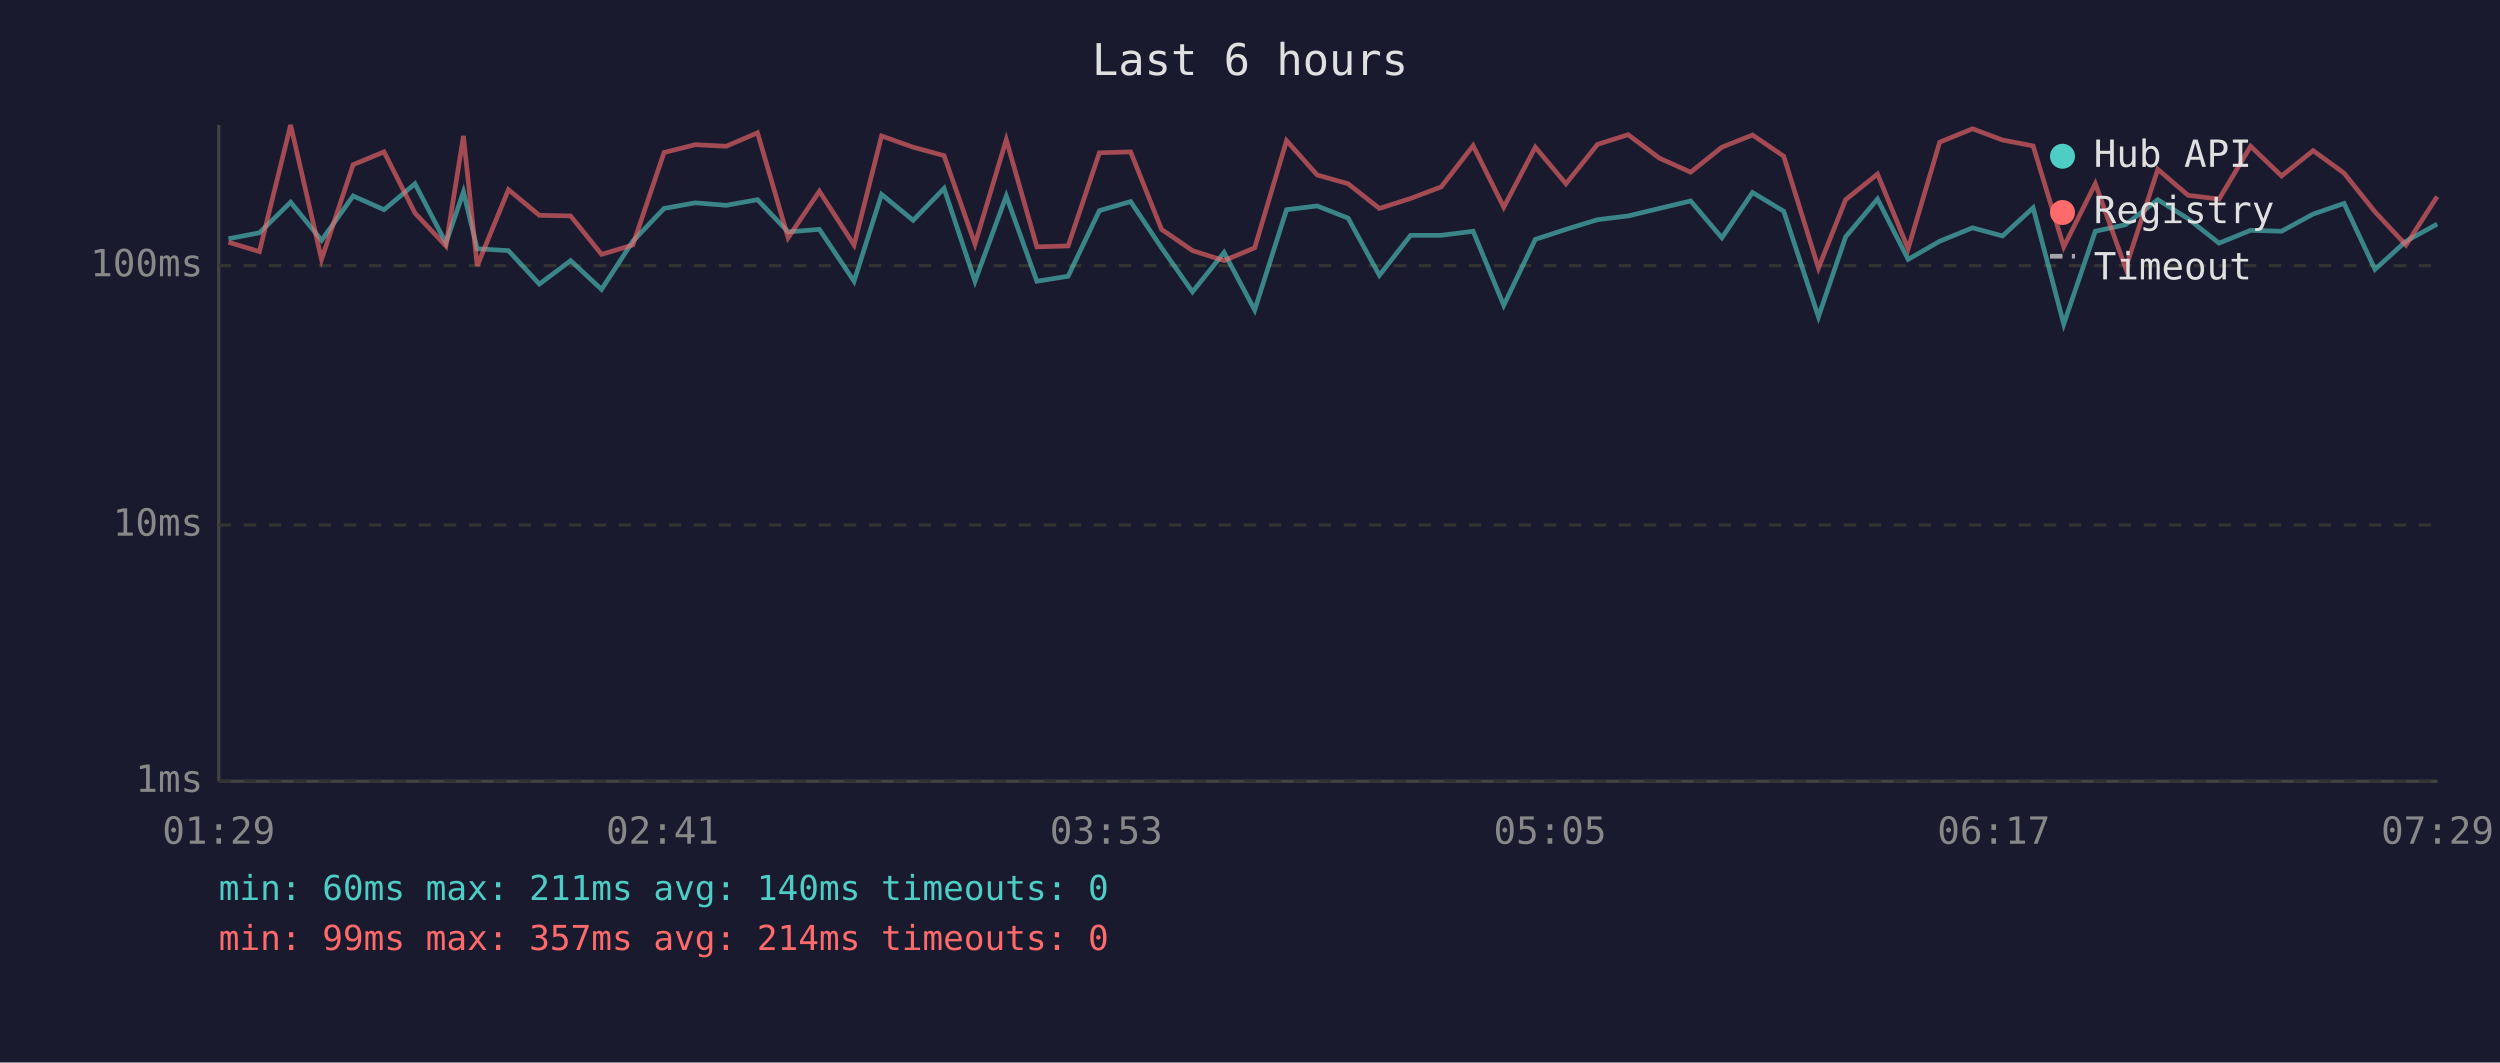
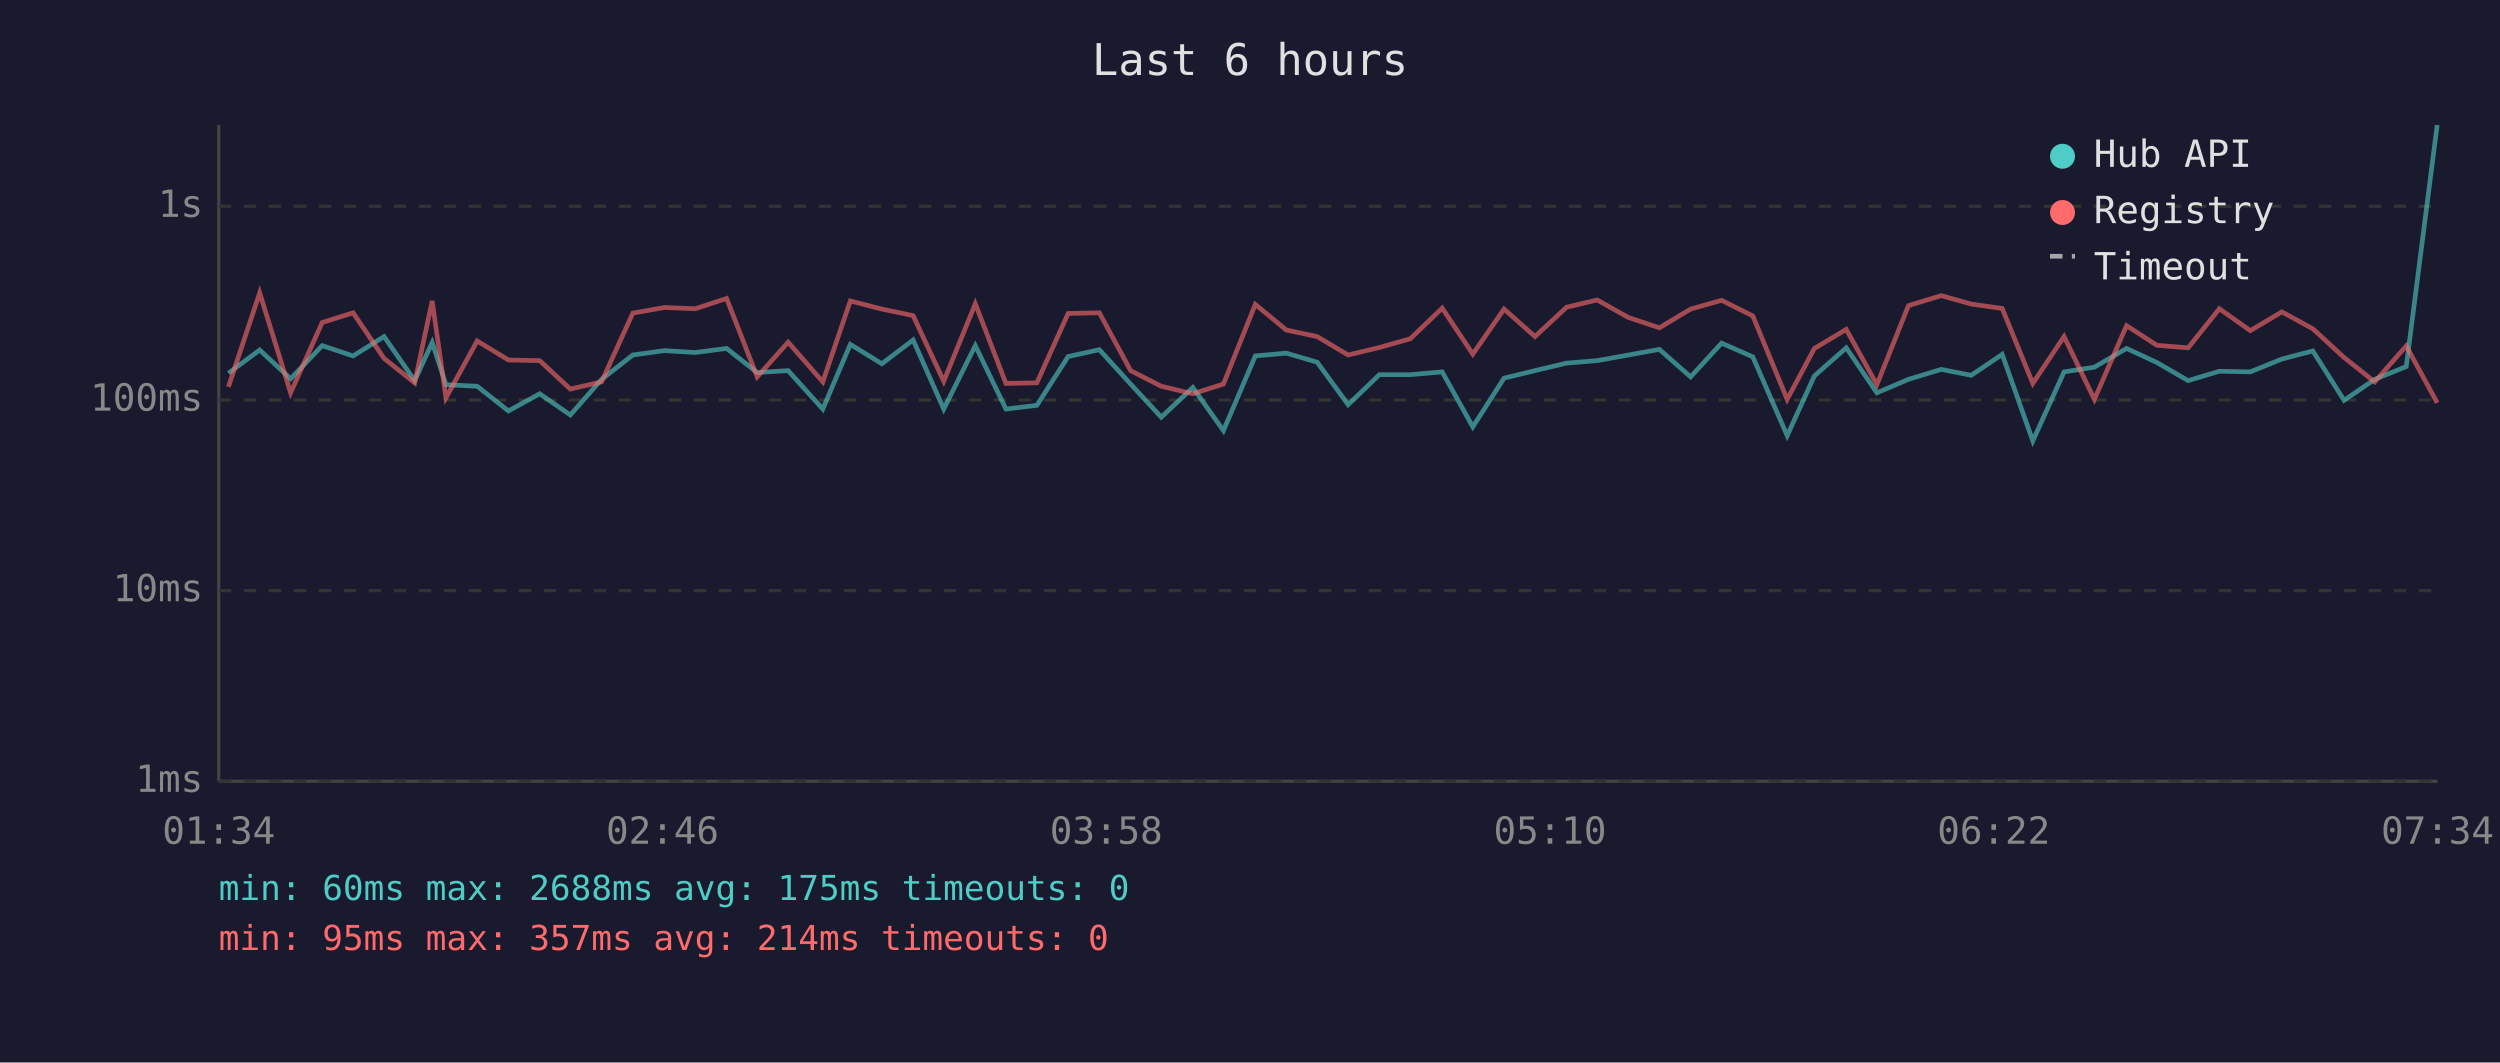
<svg xmlns="http://www.w3.org/2000/svg" viewBox="0 0 800 340" font-family="monospace" font-size="12">
  <rect width="800" height="340" fill="#1a1a2e" />
  <text x="400" y="24" fill="#e0e0e0" font-size="14" text-anchor="middle">Last 6 hours</text>
  <line x1="70" y1="40" x2="70" y2="250" stroke="#444" stroke-width="1" />
  <line x1="70" y1="250" x2="780" y2="250" stroke="#444" stroke-width="1" />
  <line x1="70" y1="250" x2="780" y2="250" stroke="#333" stroke-width="1" stroke-dasharray="4" />
  <text x="65" y="250" fill="#888" text-anchor="end" dominant-baseline="middle">1ms</text>
-   <line x1="70" y1="168" x2="780" y2="168" stroke="#333" stroke-width="1" stroke-dasharray="4" />
-   <text x="65" y="168" fill="#888" text-anchor="end" dominant-baseline="middle">10ms</text>
-   <line x1="70" y1="85" x2="780" y2="85" stroke="#333" stroke-width="1" stroke-dasharray="4" />
-   <text x="65" y="85" fill="#888" text-anchor="end" dominant-baseline="middle">100ms</text>
-   <text x="70" y="270" fill="#888" text-anchor="middle">01:29</text>
-   <text x="212" y="270" fill="#888" text-anchor="middle">02:41</text>
-   <text x="354" y="270" fill="#888" text-anchor="middle">03:53</text>
-   <text x="496" y="270" fill="#888" text-anchor="middle">05:05</text>
-   <text x="638" y="270" fill="#888" text-anchor="middle">06:17</text>
-   <text x="780" y="270" fill="#888" text-anchor="middle">07:29</text>
-   <polyline points="73.1,76.4 83.0,74.5 93.0,64.7 102.9,76.9 113.0,62.7 122.9,67.1 132.8,58.8 142.7,77.8 148.3,61.4 152.7,79.6 162.7,80.2 172.6,90.9 182.6,83.4 192.5,92.6 202.5,77.2 212.5,66.7 222.5,64.9 232.4,65.7 242.4,63.9 252.2,74.2 262.2,73.4 273.3,90.0 282.1,62.2 292.2,70.5 302.1,60.3 312.0,90.0 322.0,62.7 331.8,90.0 341.8,88.4 351.8,67.4 361.8,64.5 371.7,79.3 381.6,93.4 391.7,80.8 401.5,99.2 411.7,67.1 421.5,65.9 431.4,69.8 441.4,88.1 451.4,75.3 461.2,75.3 471.4,74.0 481.2,97.7 491.3,76.6 501.1,73.4 511.2,70.3 521.0,69.1 531.0,66.7 541.0,64.3 551.0,76.1 560.8,61.6 570.8,67.6 581.9,101.4 590.6,75.8 600.8,63.7 610.6,83.0 620.7,77.2 631.2,72.9 640.8,75.5 650.6,66.5 660.4,103.7 670.5,74.0 680.2,71.9 690.5,63.9 700.2,70.0 710.1,77.8 720.2,73.7 730.1,74.0 740.2,68.5 750.1,65.1 760.0,86.2 769.9,77.2 779.9,71.7" fill="none" stroke="#4ecdc4" stroke-width="1.5" opacity="0.6" />
-   <polyline points="73.1,77.5 83.0,80.5 93.0,40.0 102.9,83.0 113.0,52.7 122.9,48.6 132.8,68.2 142.7,78.7 148.3,43.5 152.7,85.1 162.7,60.7 172.6,68.9 182.6,69.1 192.5,81.4 202.5,78.4 212.5,48.8 222.5,46.3 232.4,46.8 242.4,42.5 252.2,76.1 262.2,61.2 273.3,78.4 282.1,43.5 292.2,47.1 302.1,49.8 312.0,78.1 322.0,44.7 331.8,79.0 341.8,78.7 351.8,48.9 361.8,48.6 371.7,73.4 381.6,80.2 391.7,83.4 401.5,79.3 411.7,45.0 421.5,56.0 431.4,58.8 441.4,66.7 451.4,63.5 461.2,59.8 471.4,46.6 481.2,66.3 491.3,47.1 501.1,58.8 511.2,46.2 521.0,43.1 531.0,50.6 541.0,55.1 551.0,47.1 560.8,43.2 570.8,50.0 581.9,85.8 590.6,63.9 600.8,55.7 610.6,79.6 620.7,45.5 631.2,41.2 640.8,44.8 650.6,46.7 660.4,79.0 670.5,58.8 680.2,85.8 690.5,54.2 700.2,62.5 710.1,63.7 720.2,46.8 730.1,56.3 740.2,48.2 750.1,55.4 760.0,67.8 769.9,78.4 779.9,62.9" fill="none" stroke="#ff6b6b" stroke-width="1.5" opacity="0.6" />
+   <line x1="70" y1="189" x2="780" y2="189" stroke="#333" stroke-width="1" stroke-dasharray="4" />
+   <text x="65" y="189" fill="#888" text-anchor="end" dominant-baseline="middle">10ms</text>
+   <line x1="70" y1="128" x2="780" y2="128" stroke="#333" stroke-width="1" stroke-dasharray="4" />
+   <text x="65" y="128" fill="#888" text-anchor="end" dominant-baseline="middle">100ms</text>
+   <line x1="70" y1="66" x2="780" y2="66" stroke="#333" stroke-width="1" stroke-dasharray="4" />
+   <text x="65" y="66" fill="#888" text-anchor="end" dominant-baseline="middle">1s</text>
+   <text x="70" y="270" fill="#888" text-anchor="middle">01:34</text>
+   <text x="212" y="270" fill="#888" text-anchor="middle">02:46</text>
+   <text x="354" y="270" fill="#888" text-anchor="middle">03:58</text>
+   <text x="496" y="270" fill="#888" text-anchor="middle">05:10</text>
+   <text x="638" y="270" fill="#888" text-anchor="middle">06:22</text>
+   <text x="780" y="270" fill="#888" text-anchor="middle">07:34</text>
+   <polyline points="73.1,119.4 83.1,112.0 93.0,121.2 103.1,110.6 113.0,113.9 122.9,107.7 132.7,121.8 138.3,109.6 142.7,123.1 152.7,123.6 162.7,131.5 172.7,126.0 182.5,132.8 192.5,121.4 202.5,113.6 212.6,112.2 222.5,112.8 232.5,111.5 242.3,119.2 252.2,118.6 263.3,130.9 272.1,110.2 282.2,116.4 292.2,108.8 302.0,130.9 312.1,110.6 321.9,130.9 331.8,129.7 341.8,114.1 351.8,111.9 361.8,122.9 371.6,133.5 381.7,124.0 391.5,137.8 401.7,113.9 411.6,113.0 421.5,115.9 431.4,129.5 441.4,119.9 451.3,119.9 461.5,119.0 471.3,136.6 481.3,121.0 491.2,118.6 501.3,116.2 511.1,115.4 521.1,113.6 531.0,111.8 541.0,120.6 550.9,109.8 560.9,114.2 571.9,139.4 580.6,120.3 590.8,111.3 600.6,125.7 610.7,121.4 621.2,118.2 630.8,120.1 640.7,113.4 650.5,141.1 660.5,119.0 670.2,117.5 680.5,111.5 690.2,116.0 700.2,121.8 710.2,118.8 720.1,119.0 730.2,114.9 740.1,112.3 750.1,128.1 759.9,121.4 770.0,117.3 779.9,40.0" fill="none" stroke="#4ecdc4" stroke-width="1.5" opacity="0.6" />
+   <polyline points="73.1,123.8 83.1,93.7 93.0,125.7 103.1,103.2 113.0,100.1 122.9,114.7 132.7,122.5 138.3,96.3 142.7,127.3 152.7,109.1 162.7,115.2 172.7,115.4 182.5,124.5 192.5,122.2 202.5,100.2 212.6,98.4 222.5,98.8 232.5,95.5 242.3,120.6 252.2,109.5 263.3,122.2 272.1,96.3 282.2,98.9 292.2,101.0 302.0,122.0 312.1,97.2 321.9,122.7 331.8,122.5 341.8,100.3 351.8,100.1 361.8,118.6 371.6,123.6 381.7,126.0 391.5,122.9 401.7,97.4 411.6,105.6 421.5,107.7 431.4,113.6 441.4,111.2 451.3,108.4 461.5,98.6 471.3,113.3 481.3,98.9 491.2,107.7 501.3,98.3 511.1,96.0 521.1,101.6 531.0,104.9 541.0,98.9 550.9,96.1 560.9,101.1 571.9,127.8 580.6,111.5 590.8,105.4 600.6,123.1 610.7,97.8 621.2,94.6 630.8,97.3 640.7,98.7 650.5,122.7 660.5,107.7 670.2,127.8 680.5,104.2 690.2,110.5 700.2,111.3 710.2,98.8 720.1,105.8 730.2,99.8 740.1,105.2 750.1,114.4 759.9,122.2 770.0,110.7 779.9,128.9" fill="none" stroke="#ff6b6b" stroke-width="1.5" opacity="0.6" />
  <circle cx="660" cy="50" r="4" fill="#4ecdc4" />
  <text x="670" y="50" fill="#e0e0e0" dominant-baseline="middle">Hub API</text>
  <circle cx="660" cy="68" r="4" fill="#ff6b6b" />
  <text x="670" y="68" fill="#e0e0e0" dominant-baseline="middle">Registry</text>
  <line x1="656" y1="82" x2="664" y2="82" stroke="#e0e0e0" stroke-width="1.5" stroke-dasharray="4,3" opacity="0.7" />
  <text x="670" y="86" fill="#e0e0e0" dominant-baseline="middle">Timeout</text>
-   <text x="70" y="288" fill="#4ecdc4" font-size="11">min: 60ms  max: 211ms  avg: 140ms  timeouts: 0</text>
-   <text x="70" y="304" fill="#ff6b6b" font-size="11">min: 99ms  max: 357ms  avg: 214ms  timeouts: 0</text>
+   <text x="70" y="288" fill="#4ecdc4" font-size="11">min: 60ms  max: 2688ms  avg: 175ms  timeouts: 0</text>
+   <text x="70" y="304" fill="#ff6b6b" font-size="11">min: 95ms  max: 357ms  avg: 214ms  timeouts: 0</text>
</svg>
